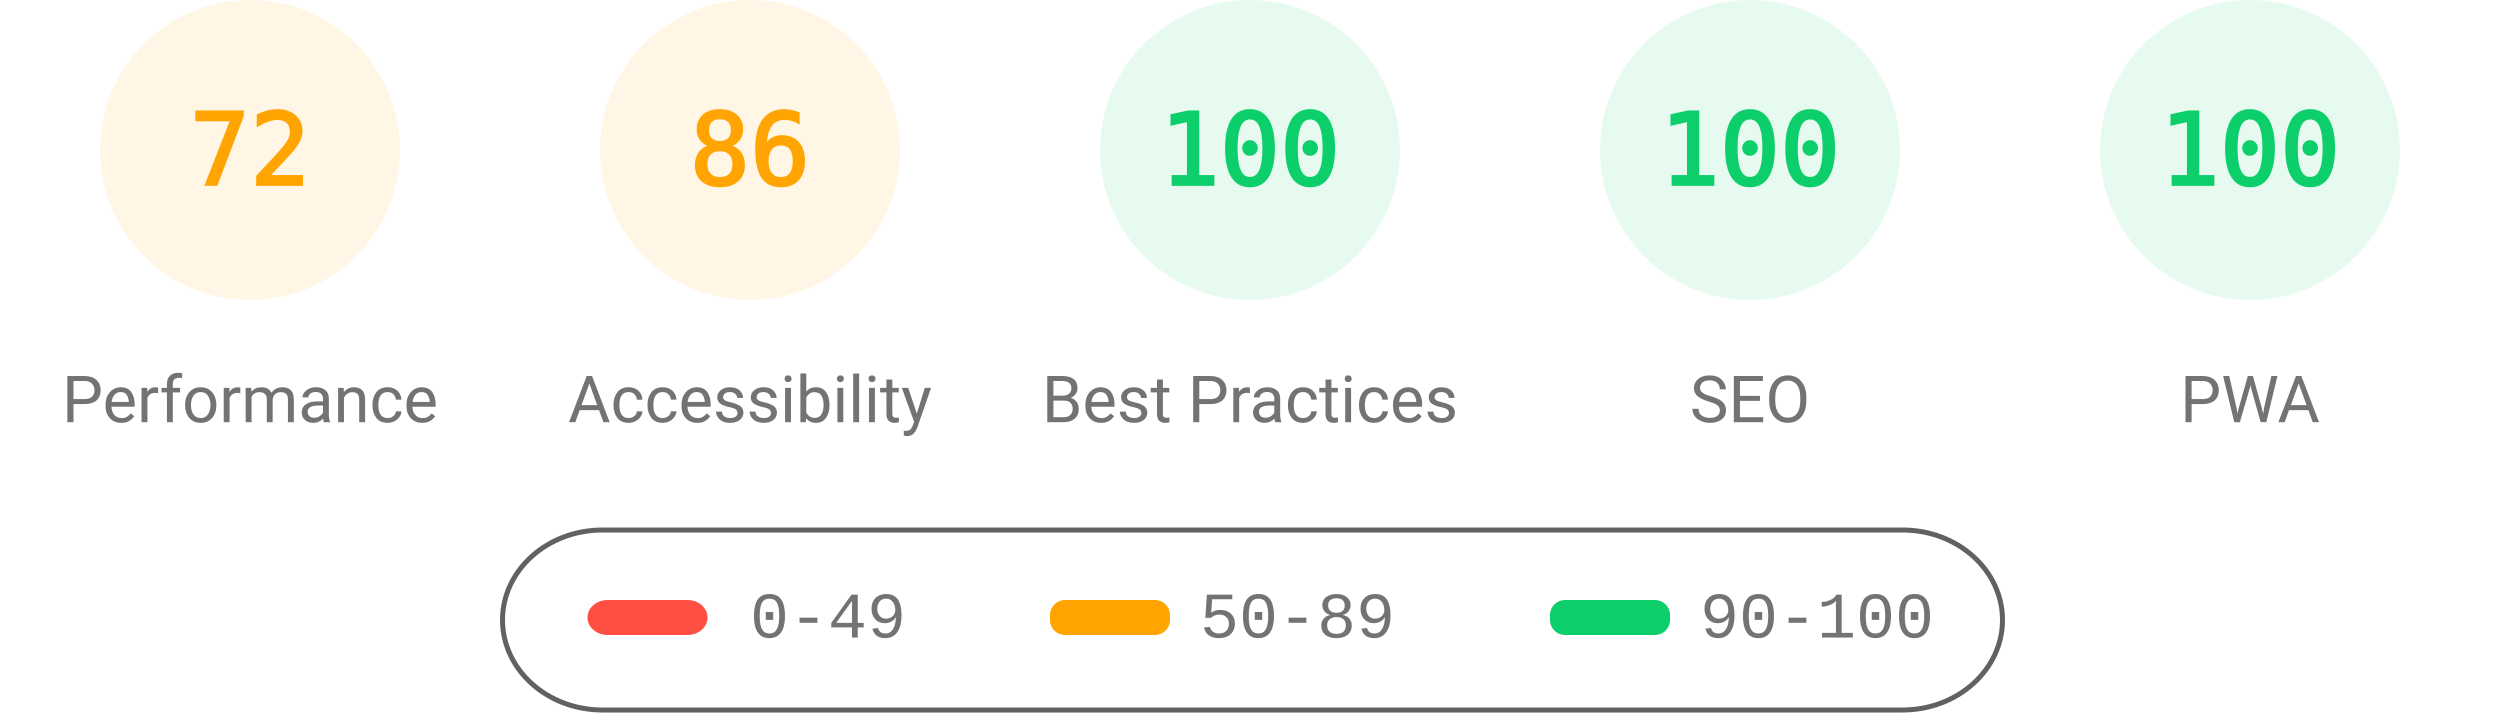
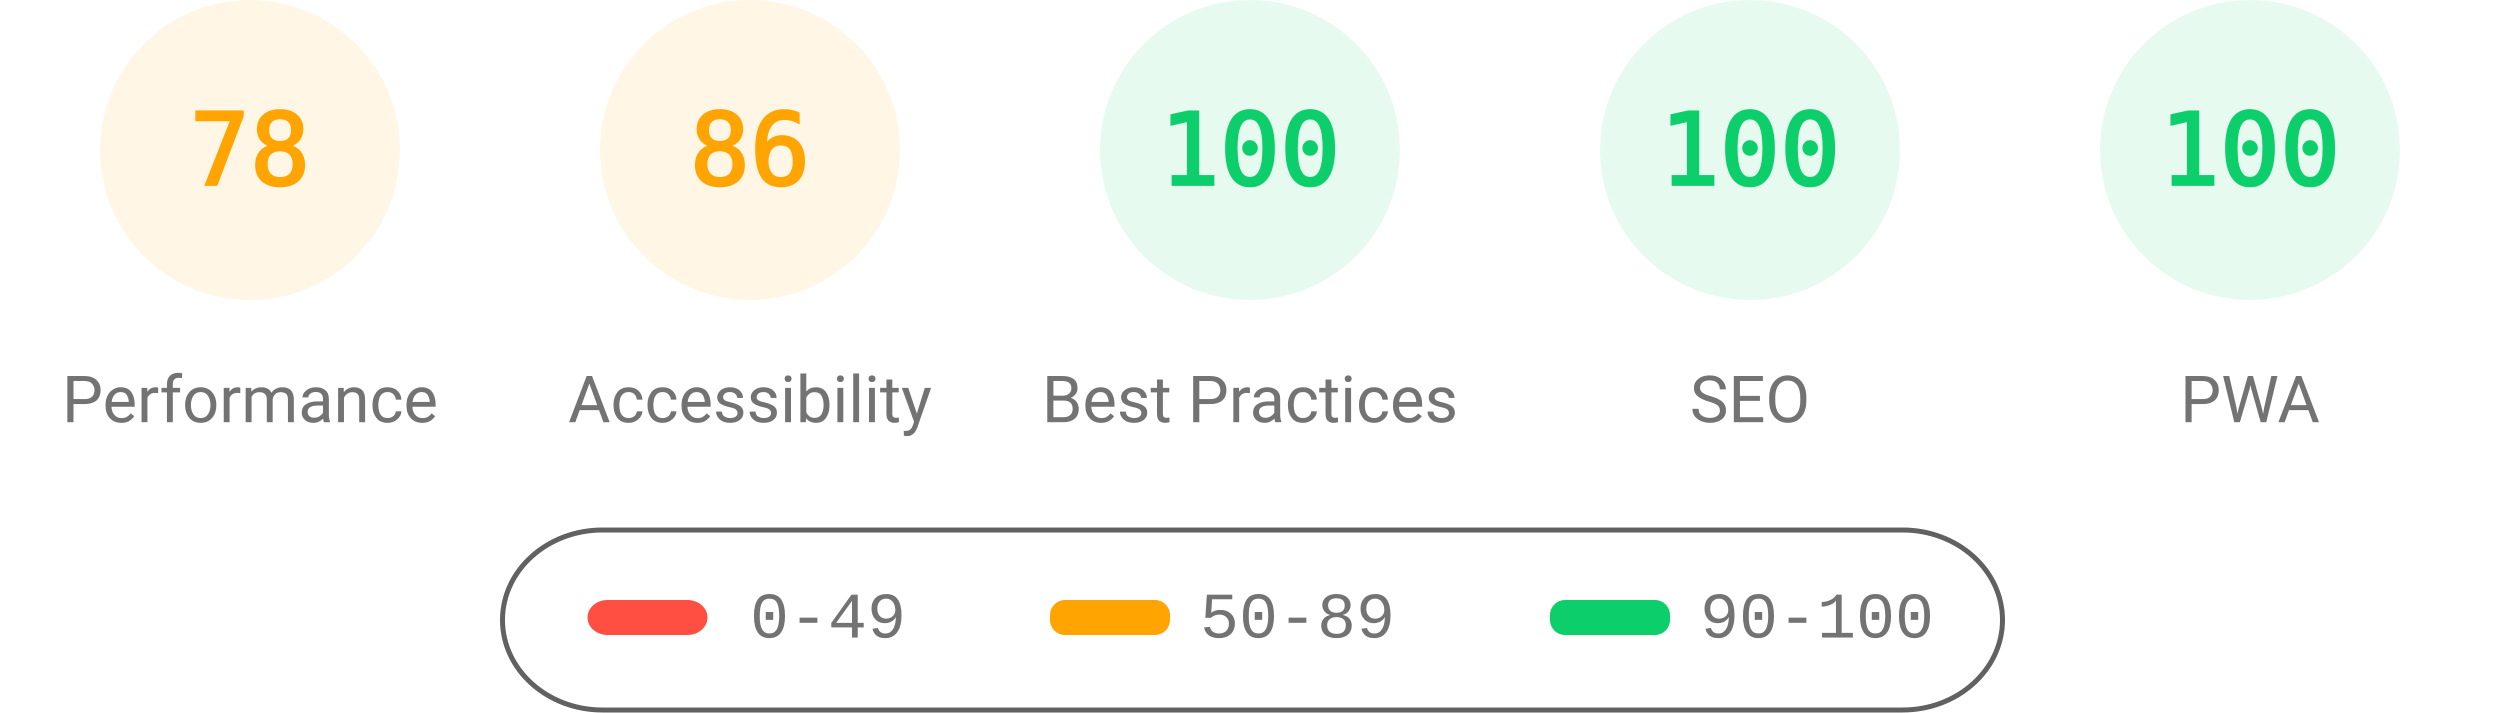
<svg xmlns="http://www.w3.org/2000/svg" fill="none" width="1000" height="285">
  <style>.gauge-base{opacity:.1}.gauge-arc{fill:none;animation-delay:250ms;stroke-linecap:round;transform:rotate(-90deg);transform-origin:100px 60px;animation:load-gauge 1s ease forwards}.guage-text{font-size:40px;font-family:monospace;text-align:center}.guage-red{color:#ff4e42;fill:#ff4e42;stroke:#ff4e42}.guage-orange{color:#ffa400;fill:#ffa400;stroke:#ffa400}.guage-green{color:#0cce6b;fill:#0cce6b;stroke:#0cce6b}.guage-undefined{color:#5c5c5c;fill:#5c5c5c;stroke:#5c5c5c}.guage-title{color:#737373;fill:#737373;stroke:none;font-size:26px;line-height:26px;font-family:Roboto,Halvetica,Arial,sans-serif}@keyframes load-gauge{from{stroke-dasharray:0 352.858}}</style>
  <svg class="guage-div guage-perf guage-orange" viewBox="0 0 200 200" width="200" height="200">
    <circle class="gauge-base" r="56" cx="100" cy="60" stroke-width="8" />
-     <circle class="gauge-arc guage-arc-1" r="56" cx="100" cy="60" stroke-width="8" style="stroke-dasharray:253.338,351.858" />
-     <text class="guage-text" x="100" y="60" alignment-baseline="central" dominant-baseline="central" text-anchor="middle">72</text>
+     <circle class="gauge-arc guage-arc-1" r="56" cx="100" cy="60" stroke-width="8" style="stroke-dasharray:274.449,351.858" />
+     <text class="guage-text" x="100" y="60" alignment-baseline="central" dominant-baseline="central" text-anchor="middle">78</text>
    <text class="guage-title" x="100" y="160" alignment-baseline="central" dominant-baseline="central" text-anchor="middle">Performance</text>
  </svg>
  <svg class="guage-div guage-acc guage-orange" viewBox="0 0 200 200" width="200" height="200" x="200">
    <circle class="gauge-base" r="56" cx="100" cy="60" stroke-width="8" />
    <circle class="gauge-arc guage-arc-2" r="56" cx="100" cy="60" stroke-width="8" style="stroke-dasharray:302.598,351.858" />
    <text class="guage-text" x="100" y="60" alignment-baseline="central" dominant-baseline="central" text-anchor="middle">86</text>
    <text class="guage-title" x="100" y="160" alignment-baseline="central" dominant-baseline="central" text-anchor="middle">Accessibility</text>
  </svg>
  <svg class="guage-div guage-best guage-green" viewBox="0 0 200 200" width="200" height="200" x="400">
    <circle class="gauge-base" r="56" cx="100" cy="60" stroke-width="8" />
    <circle class="gauge-arc guage-arc-3" r="56" cx="100" cy="60" stroke-width="8" style="stroke-dasharray:351.858,351.858" />
    <text class="guage-text" x="100" y="60" alignment-baseline="central" dominant-baseline="central" text-anchor="middle">100</text>
    <text class="guage-title" x="100" y="160" alignment-baseline="central" dominant-baseline="central" text-anchor="middle">Best Practices</text>
  </svg>
  <svg class="guage-div guage-seo guage-green" viewBox="0 0 200 200" width="200" height="200" x="600">
    <circle class="gauge-base" r="56" cx="100" cy="60" stroke-width="8" />
    <circle class="gauge-arc guage-arc-4" r="56" cx="100" cy="60" stroke-width="8" style="stroke-dasharray:351.858,351.858" />
    <text class="guage-text" x="100" y="60" alignment-baseline="central" dominant-baseline="central" text-anchor="middle">100</text>
    <text class="guage-title" x="100" y="160" alignment-baseline="central" dominant-baseline="central" text-anchor="middle">SEO</text>
  </svg>
  <svg class="guage-div guage-pwa guage-green" viewBox="0 0 200 200" width="200" height="200" x="800">
    <circle class="gauge-base" r="56" cx="100" cy="60" stroke-width="8" />
    <circle class="gauge-arc guage-arc-4" r="56" cx="100" cy="60" stroke-width="8" style="stroke-dasharray:351.858,351.858" />
    <text class="guage-text" x="100" y="60" alignment-baseline="central" dominant-baseline="central" text-anchor="middle">100</text>
    <text class="guage-title" x="100" y="160" alignment-baseline="central" dominant-baseline="central" text-anchor="middle">PWA</text>
  </svg>
  <svg width="604" height="76" x="200" y="210">
    <path fill="none" id="canvas_background" d="M-1-1h604v80H-1z" />
    <rect fill-opacity="0" stroke="#616161" stroke-width="2" rx="40" id="svg_2" height="72" width="600" y="2" x="1" fill="#000" />
    <rect stroke="#000" rx="8" id="svg_3" height="14" width="48" y="30" x="35" stroke-opacity="null" stroke-width="0" fill="#ff4e42" />
    <rect stroke="#000" rx="6" id="svg_4" height="14" width="48" y="30" x="220" stroke-opacity="null" stroke-width="0" fill="#ffa400" />
    <rect stroke="#000" rx="6" id="svg_5" height="14" width="48" y="30" x="420" stroke-opacity="null" stroke-width="0" fill="#0cce6b" />
    <text xml:space="preserve" text-anchor="start" font-family="'Courier New', Courier, monospace" font-size="26" id="svg_6" y="45" x="100" stroke-opacity="null" stroke-width="0" stroke="#000" fill="#737373">0-49</text>
    <text xml:space="preserve" text-anchor="start" font-family="'Courier New', Courier, monospace" font-size="26" id="svg_7" y="45" x="280" stroke-opacity="null" stroke-width="0" stroke="#000" fill="#737373">50-89</text>
    <text xml:space="preserve" text-anchor="start" font-family="'Courier New', Courier, monospace" font-size="26" id="svg_8" y="45" x="480" stroke-opacity="null" stroke-width="0" stroke="#000" fill="#737373">90-100</text>
  </svg>
</svg>
